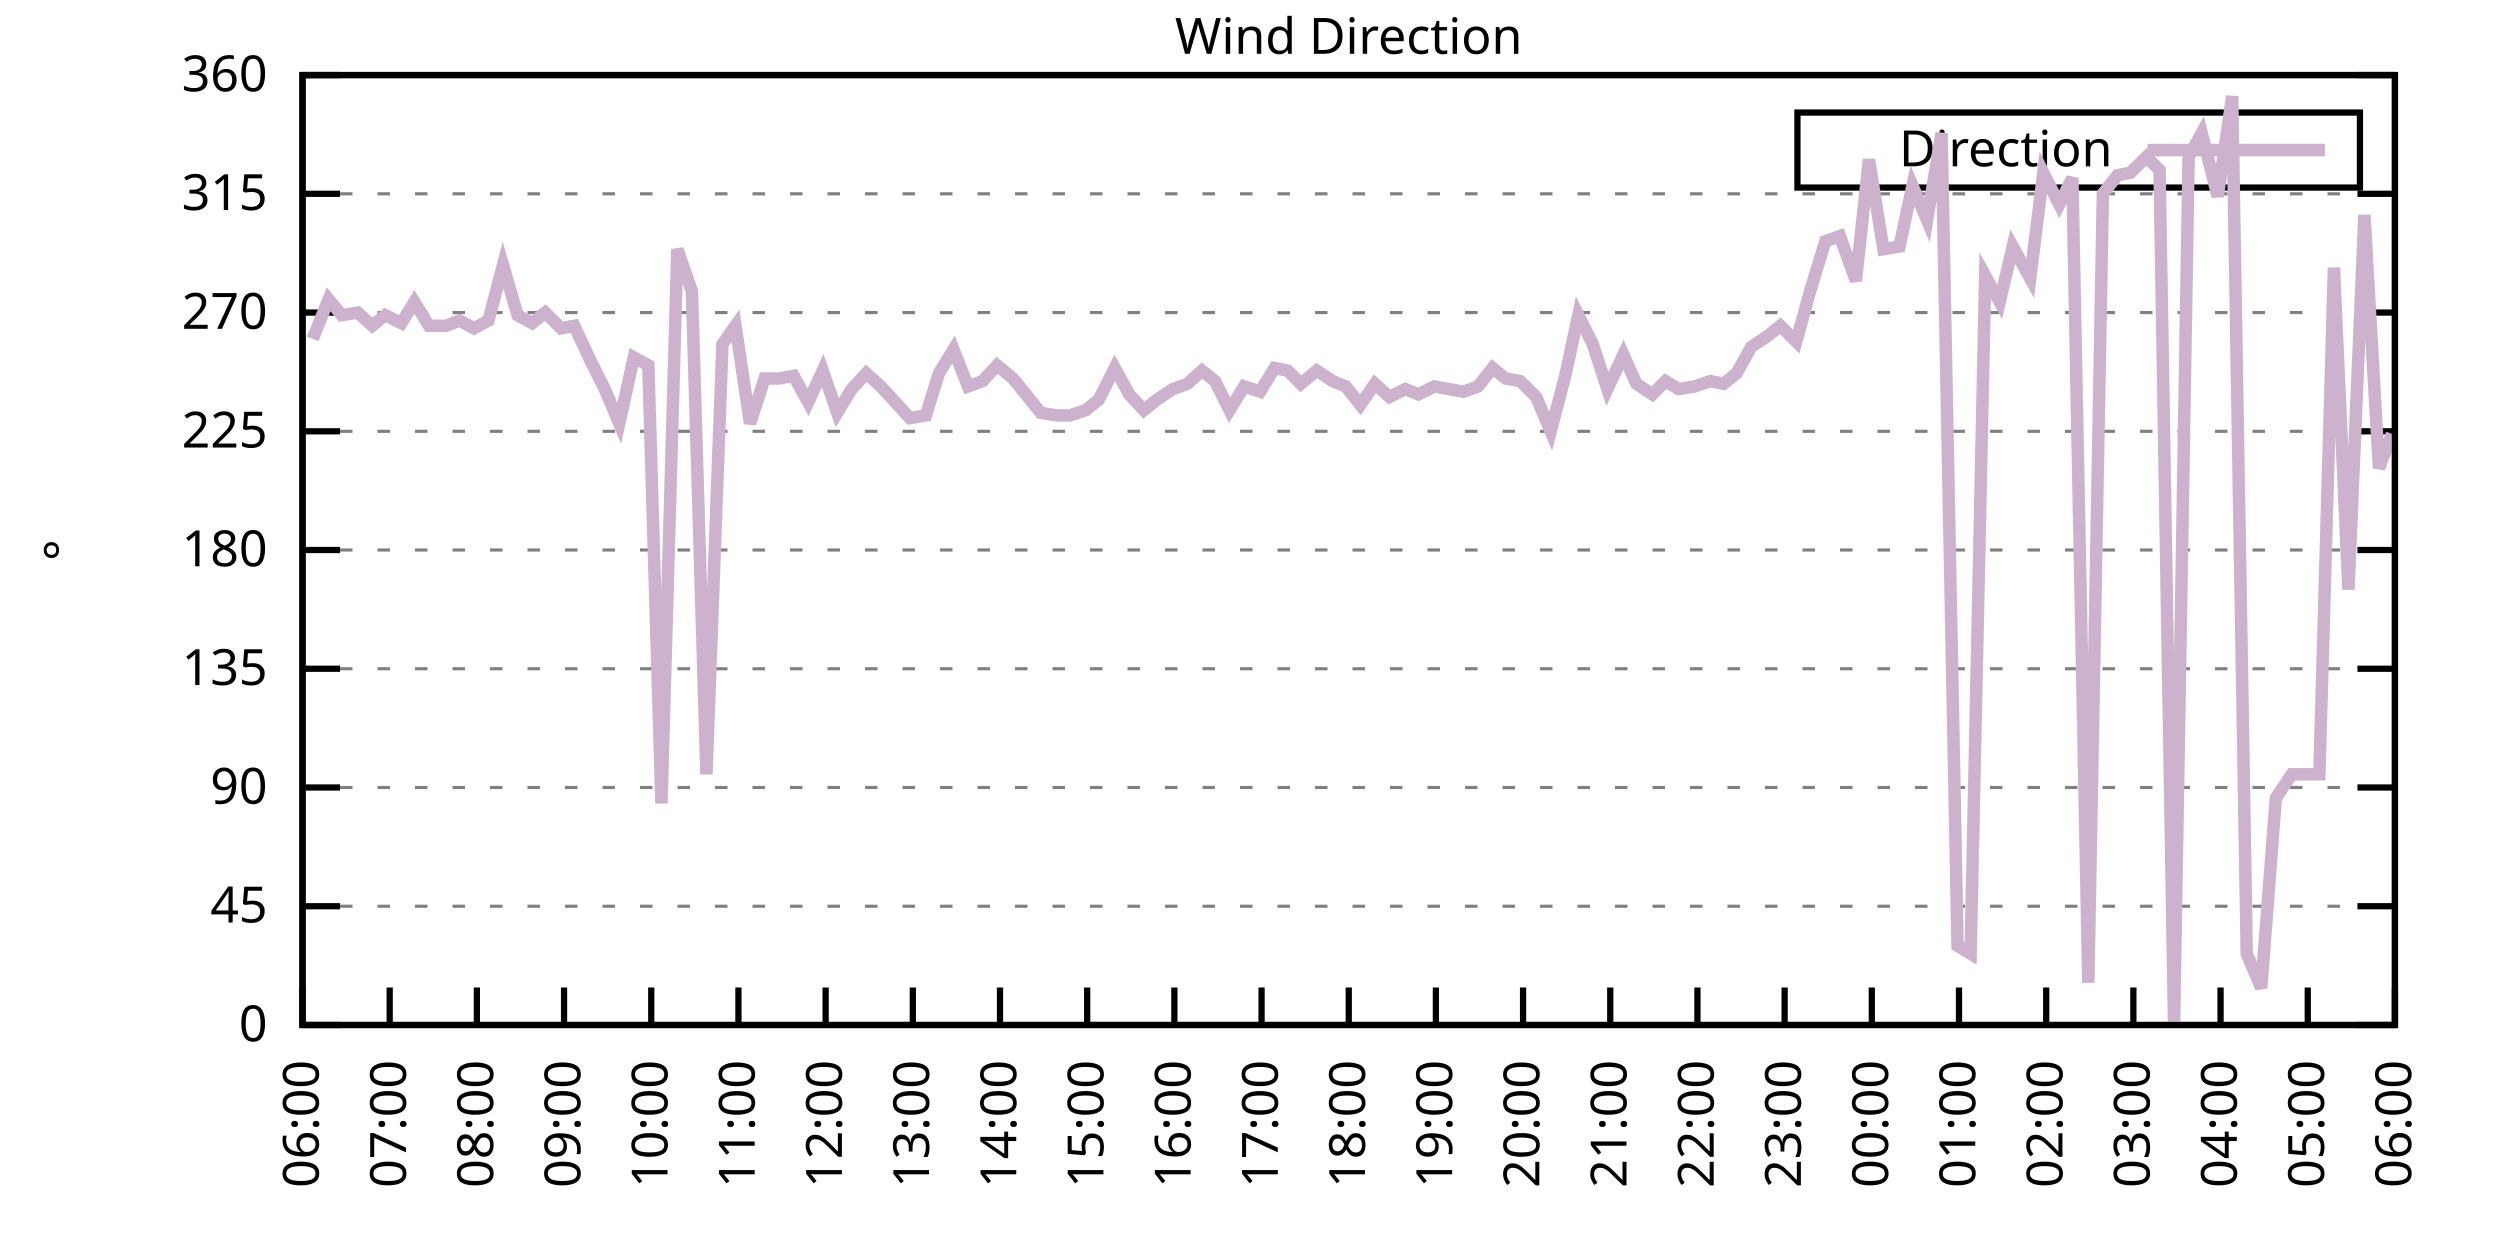
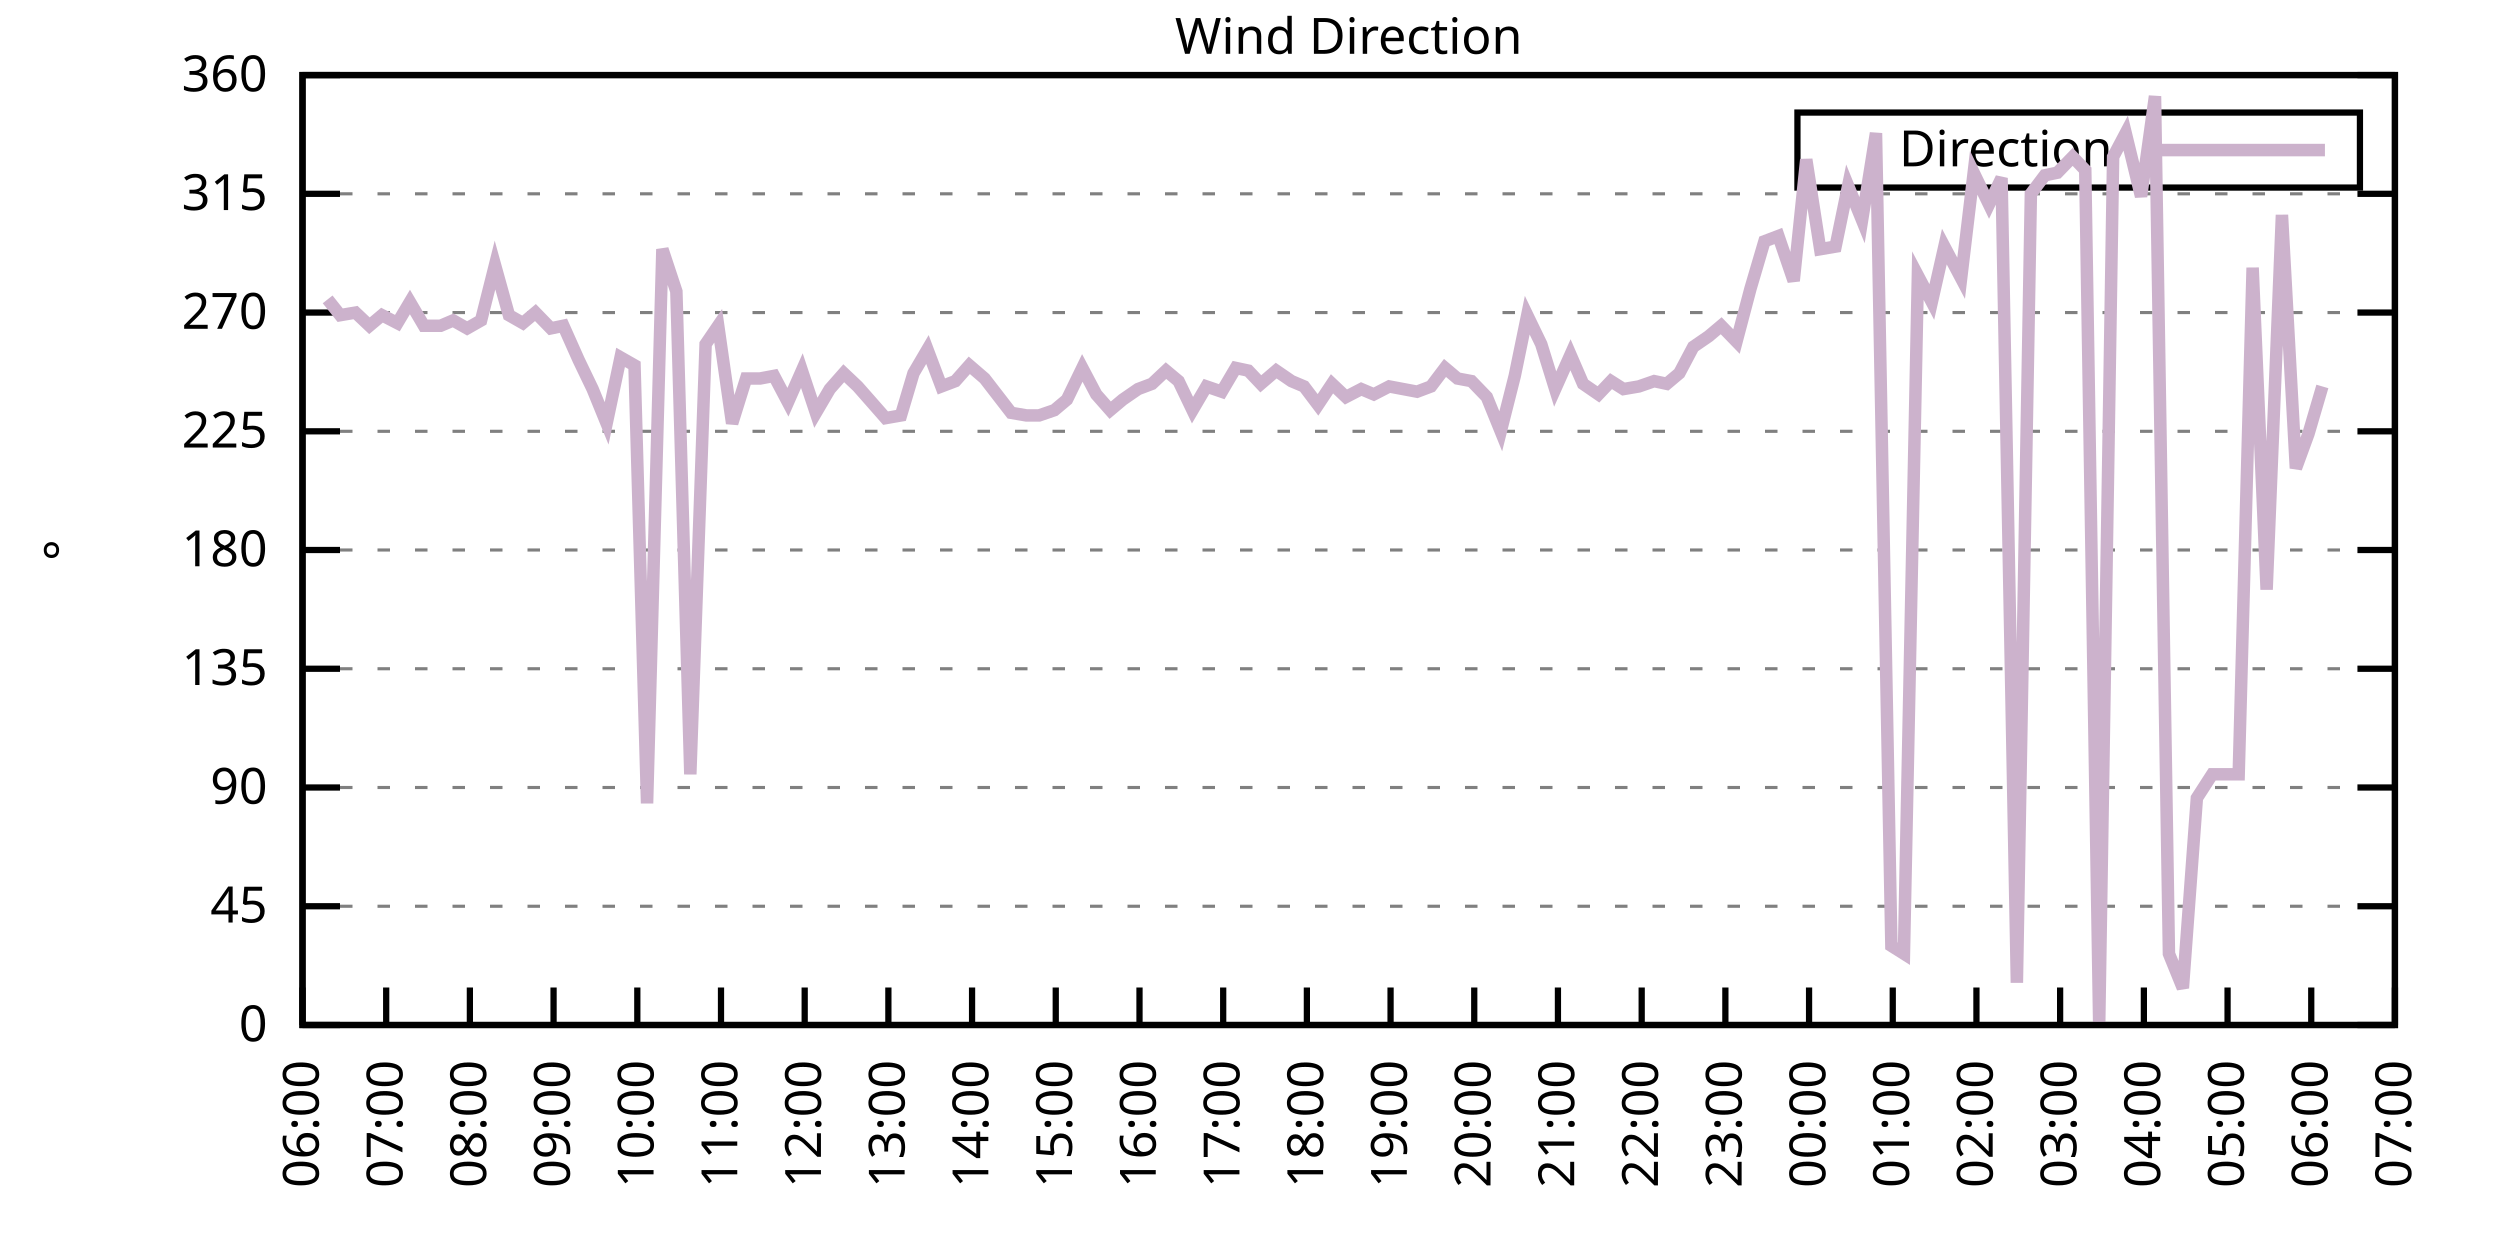
<svg xmlns="http://www.w3.org/2000/svg" xmlns:xlink="http://www.w3.org/1999/xlink" width="400" height="200" viewBox="0 0 400 200">
  <g id="gnuplot_canvas">
    <rect x="0" y="0" width="400" height="200" fill="none" />
    <defs>
      <circle id="gpDot" r="0.5" stroke-width="0.5" stroke="currentColor" />
      <path id="gpPt0" stroke-width="0.333" stroke="currentColor" d="M-1,0 h2 M0,-1 v2" />
      <path id="gpPt1" stroke-width="0.333" stroke="currentColor" d="M-1,-1 L1,1 M1,-1 L-1,1" />
      <path id="gpPt2" stroke-width="0.333" stroke="currentColor" d="M-1,0 L1,0 M0,-1 L0,1 M-1,-1 L1,1 M-1,1 L1,-1" />
      <rect id="gpPt3" stroke-width="0.333" stroke="currentColor" x="-1" y="-1" width="2" height="2" />
      <rect id="gpPt4" stroke-width="0.333" stroke="currentColor" fill="currentColor" x="-1" y="-1" width="2" height="2" />
      <circle id="gpPt5" stroke-width="0.333" stroke="currentColor" cx="0" cy="0" r="1" />
      <use xlink:href="#gpPt5" id="gpPt6" fill="currentColor" stroke="none" />
      <path id="gpPt7" stroke-width="0.333" stroke="currentColor" d="M0,-1.33 L-1.33,0.67 L1.33,0.67 z" />
      <use xlink:href="#gpPt7" id="gpPt8" fill="currentColor" stroke="none" />
      <use xlink:href="#gpPt7" id="gpPt9" stroke="currentColor" transform="rotate(180)" />
      <use xlink:href="#gpPt9" id="gpPt10" fill="currentColor" stroke="none" />
      <use xlink:href="#gpPt3" id="gpPt11" stroke="currentColor" transform="rotate(45)" />
      <use xlink:href="#gpPt11" id="gpPt12" fill="currentColor" stroke="none" />
      <path id="gpPt13" stroke-width="0.333" stroke="currentColor" d="M0,1.330 L1.265,0.411 L0.782,-1.067 L-0.782,-1.076 L-1.265,0.411 z" />
      <use xlink:href="#gpPt13" id="gpPt14" fill="currentColor" stroke="none" />
      <filter id="textbox" filterUnits="objectBoundingBox" x="0" y="0" height="1" width="1">
        <feFlood flood-color="white" flood-opacity="1" result="bgnd" />
        <feComposite in="SourceGraphic" in2="bgnd" operator="atop" />
      </filter>
      <filter id="greybox" filterUnits="objectBoundingBox" x="0" y="0" height="1" width="1">
        <feFlood flood-color="lightgrey" flood-opacity="1" result="grey" />
        <feComposite in="SourceGraphic" in2="grey" operator="atop" />
      </filter>
    </defs>
    <g fill="none" color="white" stroke="currentColor" stroke-width="1.00" stroke-linecap="butt" stroke-linejoin="miter">
</g>
    <g fill="none" color="black" stroke="currentColor" stroke-width="1.00" stroke-linecap="butt" stroke-linejoin="miter">
      <g stroke="none" shape-rendering="crispEdges">
        <polygon fill="rgb(255, 255, 255)" points="48.40,164.00 383.18,164.00 383.18,12.02 48.40,12.02 " />
      </g>
    </g>
    <g fill="none" color="black" stroke="currentColor" stroke-width="1.00" stroke-linecap="butt" stroke-linejoin="miter">
</g>
    <g fill="none" color="black" stroke="black" stroke-width="0.50" stroke-linecap="butt" stroke-linejoin="miter">
</g>
    <g fill="none" color="gray" stroke="currentColor" stroke-width="0.50" stroke-linecap="butt" stroke-linejoin="miter">
      <path stroke="gray" stroke-dasharray="2,4" class="gridline" d="M48.40,164.00 L383.19,164.00  " />
    </g>
    <g fill="none" color="gray" stroke="gray" stroke-width="1.00" stroke-linecap="butt" stroke-linejoin="miter">
</g>
    <g fill="none" color="black" stroke="currentColor" stroke-width="1.00" stroke-linecap="butt" stroke-linejoin="miter">
      <path stroke="black" d="M48.40,164.00 L54.40,164.00 M383.19,164.00 L377.19,164.00  " />
      <g transform="translate(42.80,166.60)" stroke="none" fill="black" font-family="Sans" font-size="8.00" text-anchor="end">
        <text>
          <tspan font-family="Sans"> 0</tspan>
        </text>
      </g>
    </g>
    <g fill="none" color="black" stroke="currentColor" stroke-width="1.00" stroke-linecap="butt" stroke-linejoin="miter">
</g>
    <g fill="none" color="black" stroke="black" stroke-width="0.50" stroke-linecap="butt" stroke-linejoin="miter">
</g>
    <g fill="none" color="gray" stroke="currentColor" stroke-width="0.50" stroke-linecap="butt" stroke-linejoin="miter">
      <path stroke="gray" stroke-dasharray="2,4" class="gridline" d="M48.40,145.00 L383.19,145.00  " />
    </g>
    <g fill="none" color="gray" stroke="gray" stroke-width="1.00" stroke-linecap="butt" stroke-linejoin="miter">
</g>
    <g fill="none" color="black" stroke="currentColor" stroke-width="1.00" stroke-linecap="butt" stroke-linejoin="miter">
      <path stroke="black" d="M48.40,145.00 L54.40,145.00 M383.19,145.00 L377.19,145.00  " />
      <g transform="translate(42.80,147.60)" stroke="none" fill="black" font-family="Sans" font-size="8.00" text-anchor="end">
        <text>
          <tspan font-family="Sans"> 45</tspan>
        </text>
      </g>
    </g>
    <g fill="none" color="black" stroke="currentColor" stroke-width="1.00" stroke-linecap="butt" stroke-linejoin="miter">
</g>
    <g fill="none" color="black" stroke="black" stroke-width="0.50" stroke-linecap="butt" stroke-linejoin="miter">
</g>
    <g fill="none" color="gray" stroke="currentColor" stroke-width="0.50" stroke-linecap="butt" stroke-linejoin="miter">
      <path stroke="gray" stroke-dasharray="2,4" class="gridline" d="M48.40,126.00 L383.19,126.00  " />
    </g>
    <g fill="none" color="gray" stroke="gray" stroke-width="1.00" stroke-linecap="butt" stroke-linejoin="miter">
</g>
    <g fill="none" color="black" stroke="currentColor" stroke-width="1.00" stroke-linecap="butt" stroke-linejoin="miter">
      <path stroke="black" d="M48.40,126.00 L54.40,126.00 M383.19,126.00 L377.19,126.00  " />
      <g transform="translate(42.80,128.60)" stroke="none" fill="black" font-family="Sans" font-size="8.00" text-anchor="end">
        <text>
          <tspan font-family="Sans"> 90</tspan>
        </text>
      </g>
    </g>
    <g fill="none" color="black" stroke="currentColor" stroke-width="1.00" stroke-linecap="butt" stroke-linejoin="miter">
</g>
    <g fill="none" color="black" stroke="black" stroke-width="0.50" stroke-linecap="butt" stroke-linejoin="miter">
</g>
    <g fill="none" color="gray" stroke="currentColor" stroke-width="0.50" stroke-linecap="butt" stroke-linejoin="miter">
      <path stroke="gray" stroke-dasharray="2,4" class="gridline" d="M48.40,107.00 L383.19,107.00  " />
    </g>
    <g fill="none" color="gray" stroke="gray" stroke-width="1.00" stroke-linecap="butt" stroke-linejoin="miter">
</g>
    <g fill="none" color="black" stroke="currentColor" stroke-width="1.00" stroke-linecap="butt" stroke-linejoin="miter">
      <path stroke="black" d="M48.40,107.00 L54.40,107.00 M383.19,107.00 L377.19,107.00  " />
      <g transform="translate(42.80,109.60)" stroke="none" fill="black" font-family="Sans" font-size="8.00" text-anchor="end">
        <text>
          <tspan font-family="Sans"> 135</tspan>
        </text>
      </g>
    </g>
    <g fill="none" color="black" stroke="currentColor" stroke-width="1.00" stroke-linecap="butt" stroke-linejoin="miter">
</g>
    <g fill="none" color="black" stroke="black" stroke-width="0.50" stroke-linecap="butt" stroke-linejoin="miter">
</g>
    <g fill="none" color="gray" stroke="currentColor" stroke-width="0.50" stroke-linecap="butt" stroke-linejoin="miter">
      <path stroke="gray" stroke-dasharray="2,4" class="gridline" d="M48.40,88.00 L383.19,88.00  " />
    </g>
    <g fill="none" color="gray" stroke="gray" stroke-width="1.00" stroke-linecap="butt" stroke-linejoin="miter">
</g>
    <g fill="none" color="black" stroke="currentColor" stroke-width="1.00" stroke-linecap="butt" stroke-linejoin="miter">
      <path stroke="black" d="M48.40,88.00 L54.40,88.00 M383.19,88.00 L377.19,88.00  " />
      <g transform="translate(42.80,90.60)" stroke="none" fill="black" font-family="Sans" font-size="8.00" text-anchor="end">
        <text>
          <tspan font-family="Sans"> 180</tspan>
        </text>
      </g>
    </g>
    <g fill="none" color="black" stroke="currentColor" stroke-width="1.00" stroke-linecap="butt" stroke-linejoin="miter">
</g>
    <g fill="none" color="black" stroke="black" stroke-width="0.50" stroke-linecap="butt" stroke-linejoin="miter">
</g>
    <g fill="none" color="gray" stroke="currentColor" stroke-width="0.50" stroke-linecap="butt" stroke-linejoin="miter">
      <path stroke="gray" stroke-dasharray="2,4" class="gridline" d="M48.40,69.01 L383.19,69.01  " />
    </g>
    <g fill="none" color="gray" stroke="gray" stroke-width="1.00" stroke-linecap="butt" stroke-linejoin="miter">
</g>
    <g fill="none" color="black" stroke="currentColor" stroke-width="1.00" stroke-linecap="butt" stroke-linejoin="miter">
      <path stroke="black" d="M48.40,69.01 L54.40,69.01 M383.19,69.01 L377.19,69.01  " />
      <g transform="translate(42.80,71.61)" stroke="none" fill="black" font-family="Sans" font-size="8.00" text-anchor="end">
        <text>
          <tspan font-family="Sans"> 225</tspan>
        </text>
      </g>
    </g>
    <g fill="none" color="black" stroke="currentColor" stroke-width="1.00" stroke-linecap="butt" stroke-linejoin="miter">
</g>
    <g fill="none" color="black" stroke="black" stroke-width="0.50" stroke-linecap="butt" stroke-linejoin="miter">
</g>
    <g fill="none" color="gray" stroke="currentColor" stroke-width="0.50" stroke-linecap="butt" stroke-linejoin="miter">
      <path stroke="gray" stroke-dasharray="2,4" class="gridline" d="M48.40,50.01 L383.19,50.01  " />
    </g>
    <g fill="none" color="gray" stroke="gray" stroke-width="1.00" stroke-linecap="butt" stroke-linejoin="miter">
</g>
    <g fill="none" color="black" stroke="currentColor" stroke-width="1.00" stroke-linecap="butt" stroke-linejoin="miter">
      <path stroke="black" d="M48.40,50.01 L54.40,50.01 M383.19,50.01 L377.19,50.01  " />
      <g transform="translate(42.80,52.61)" stroke="none" fill="black" font-family="Sans" font-size="8.00" text-anchor="end">
        <text>
          <tspan font-family="Sans"> 270</tspan>
        </text>
      </g>
    </g>
    <g fill="none" color="black" stroke="currentColor" stroke-width="1.00" stroke-linecap="butt" stroke-linejoin="miter">
</g>
    <g fill="none" color="black" stroke="black" stroke-width="0.50" stroke-linecap="butt" stroke-linejoin="miter">
</g>
    <g fill="none" color="gray" stroke="currentColor" stroke-width="0.50" stroke-linecap="butt" stroke-linejoin="miter">
      <path stroke="gray" stroke-dasharray="2,4" class="gridline" d="M48.40,31.01 L383.19,31.01  " />
    </g>
    <g fill="none" color="gray" stroke="gray" stroke-width="1.00" stroke-linecap="butt" stroke-linejoin="miter">
</g>
    <g fill="none" color="black" stroke="currentColor" stroke-width="1.00" stroke-linecap="butt" stroke-linejoin="miter">
      <path stroke="black" d="M48.40,31.01 L54.40,31.01 M383.19,31.01 L377.19,31.01  " />
      <g transform="translate(42.80,33.61)" stroke="none" fill="black" font-family="Sans" font-size="8.00" text-anchor="end">
        <text>
          <tspan font-family="Sans"> 315</tspan>
        </text>
      </g>
    </g>
    <g fill="none" color="black" stroke="currentColor" stroke-width="1.00" stroke-linecap="butt" stroke-linejoin="miter">
</g>
    <g fill="none" color="black" stroke="black" stroke-width="0.50" stroke-linecap="butt" stroke-linejoin="miter">
</g>
    <g fill="none" color="gray" stroke="currentColor" stroke-width="0.50" stroke-linecap="butt" stroke-linejoin="miter">
      <path stroke="gray" stroke-dasharray="2,4" class="gridline" d="M48.40,12.01 L383.19,12.01  " />
    </g>
    <g fill="none" color="gray" stroke="gray" stroke-width="1.00" stroke-linecap="butt" stroke-linejoin="miter">
</g>
    <g fill="none" color="black" stroke="currentColor" stroke-width="1.00" stroke-linecap="butt" stroke-linejoin="miter">
      <path stroke="black" d="M48.40,12.01 L54.40,12.01 M383.19,12.01 L377.19,12.01  " />
      <g transform="translate(42.80,14.61)" stroke="none" fill="black" font-family="Sans" font-size="8.00" text-anchor="end">
        <text>
          <tspan font-family="Sans"> 360</tspan>
        </text>
      </g>
    </g>
    <g fill="none" color="black" stroke="currentColor" stroke-width="1.00" stroke-linecap="butt" stroke-linejoin="miter">
      <path stroke="black" d="M48.40,164.00 L48.40,158.00  " />
      <g transform="translate(51.00,169.60) rotate(270.00)" stroke="none" fill="black" font-family="Sans" font-size="8.00" text-anchor="end">
        <text>
          <tspan font-family="Sans">06:00</tspan>
        </text>
      </g>
    </g>
    <g fill="none" color="black" stroke="currentColor" stroke-width="1.00" stroke-linecap="butt" stroke-linejoin="miter">
-       <path stroke="black" d="M62.35,164.00 L62.35,158.00  " />
-       <g transform="translate(64.95,169.60) rotate(270.00)" stroke="none" fill="black" font-family="Sans" font-size="8.00" text-anchor="end">
+       <path stroke="black" d="M61.79,164.00 L61.79,158.00  " />
+       <g transform="translate(64.39,169.60) rotate(270.00)" stroke="none" fill="black" font-family="Sans" font-size="8.00" text-anchor="end">
        <text>
          <tspan font-family="Sans">07:00</tspan>
        </text>
      </g>
    </g>
    <g fill="none" color="black" stroke="currentColor" stroke-width="1.00" stroke-linecap="butt" stroke-linejoin="miter">
-       <path stroke="black" d="M76.30,164.00 L76.30,158.00  " />
-       <g transform="translate(78.90,169.60) rotate(270.00)" stroke="none" fill="black" font-family="Sans" font-size="8.00" text-anchor="end">
+       <path stroke="black" d="M75.18,164.00 L75.18,158.00  " />
+       <g transform="translate(77.78,169.60) rotate(270.00)" stroke="none" fill="black" font-family="Sans" font-size="8.00" text-anchor="end">
        <text>
          <tspan font-family="Sans">08:00</tspan>
        </text>
      </g>
    </g>
    <g fill="none" color="black" stroke="currentColor" stroke-width="1.00" stroke-linecap="butt" stroke-linejoin="miter">
-       <path stroke="black" d="M90.25,164.00 L90.25,158.00  " />
-       <g transform="translate(92.85,169.60) rotate(270.00)" stroke="none" fill="black" font-family="Sans" font-size="8.00" text-anchor="end">
+       <path stroke="black" d="M88.57,164.00 L88.57,158.00  " />
+       <g transform="translate(91.17,169.60) rotate(270.00)" stroke="none" fill="black" font-family="Sans" font-size="8.00" text-anchor="end">
        <text>
          <tspan font-family="Sans">09:00</tspan>
        </text>
      </g>
    </g>
    <g fill="none" color="black" stroke="currentColor" stroke-width="1.00" stroke-linecap="butt" stroke-linejoin="miter">
-       <path stroke="black" d="M104.20,164.00 L104.20,158.00  " />
-       <g transform="translate(106.80,169.60) rotate(270.00)" stroke="none" fill="black" font-family="Sans" font-size="8.00" text-anchor="end">
+       <path stroke="black" d="M101.97,164.00 L101.97,158.00  " />
+       <g transform="translate(104.57,169.60) rotate(270.00)" stroke="none" fill="black" font-family="Sans" font-size="8.00" text-anchor="end">
        <text>
          <tspan font-family="Sans">10:00</tspan>
        </text>
      </g>
    </g>
    <g fill="none" color="black" stroke="currentColor" stroke-width="1.00" stroke-linecap="butt" stroke-linejoin="miter">
-       <path stroke="black" d="M118.15,164.00 L118.15,158.00  " />
-       <g transform="translate(120.75,169.60) rotate(270.00)" stroke="none" fill="black" font-family="Sans" font-size="8.00" text-anchor="end">
+       <path stroke="black" d="M115.36,164.00 L115.36,158.00  " />
+       <g transform="translate(117.96,169.60) rotate(270.00)" stroke="none" fill="black" font-family="Sans" font-size="8.00" text-anchor="end">
        <text>
          <tspan font-family="Sans">11:00</tspan>
        </text>
      </g>
    </g>
    <g fill="none" color="black" stroke="currentColor" stroke-width="1.00" stroke-linecap="butt" stroke-linejoin="miter">
-       <path stroke="black" d="M132.10,164.00 L132.10,158.00  " />
-       <g transform="translate(134.70,169.60) rotate(270.00)" stroke="none" fill="black" font-family="Sans" font-size="8.00" text-anchor="end">
+       <path stroke="black" d="M128.75,164.00 L128.75,158.00  " />
+       <g transform="translate(131.35,169.60) rotate(270.00)" stroke="none" fill="black" font-family="Sans" font-size="8.00" text-anchor="end">
        <text>
          <tspan font-family="Sans">12:00</tspan>
        </text>
      </g>
    </g>
    <g fill="none" color="black" stroke="currentColor" stroke-width="1.00" stroke-linecap="butt" stroke-linejoin="miter">
-       <path stroke="black" d="M146.05,164.00 L146.05,158.00  " />
-       <g transform="translate(148.65,169.60) rotate(270.00)" stroke="none" fill="black" font-family="Sans" font-size="8.00" text-anchor="end">
+       <path stroke="black" d="M142.14,164.00 L142.14,158.00  " />
+       <g transform="translate(144.74,169.60) rotate(270.00)" stroke="none" fill="black" font-family="Sans" font-size="8.00" text-anchor="end">
        <text>
          <tspan font-family="Sans">13:00</tspan>
        </text>
      </g>
    </g>
    <g fill="none" color="black" stroke="currentColor" stroke-width="1.00" stroke-linecap="butt" stroke-linejoin="miter">
-       <path stroke="black" d="M160.00,164.00 L160.00,158.00  " />
-       <g transform="translate(162.60,169.60) rotate(270.00)" stroke="none" fill="black" font-family="Sans" font-size="8.00" text-anchor="end">
+       <path stroke="black" d="M155.53,164.00 L155.53,158.00  " />
+       <g transform="translate(158.13,169.60) rotate(270.00)" stroke="none" fill="black" font-family="Sans" font-size="8.00" text-anchor="end">
        <text>
          <tspan font-family="Sans">14:00</tspan>
        </text>
      </g>
    </g>
    <g fill="none" color="black" stroke="currentColor" stroke-width="1.00" stroke-linecap="butt" stroke-linejoin="miter">
-       <path stroke="black" d="M173.95,164.00 L173.95,158.00  " />
-       <g transform="translate(176.55,169.60) rotate(270.00)" stroke="none" fill="black" font-family="Sans" font-size="8.00" text-anchor="end">
+       <path stroke="black" d="M168.92,164.00 L168.92,158.00  " />
+       <g transform="translate(171.52,169.60) rotate(270.00)" stroke="none" fill="black" font-family="Sans" font-size="8.00" text-anchor="end">
        <text>
          <tspan font-family="Sans">15:00</tspan>
        </text>
      </g>
    </g>
    <g fill="none" color="black" stroke="currentColor" stroke-width="1.00" stroke-linecap="butt" stroke-linejoin="miter">
-       <path stroke="black" d="M187.90,164.00 L187.90,158.00  " />
-       <g transform="translate(190.50,169.60) rotate(270.00)" stroke="none" fill="black" font-family="Sans" font-size="8.00" text-anchor="end">
+       <path stroke="black" d="M182.32,164.00 L182.32,158.00  " />
+       <g transform="translate(184.92,169.60) rotate(270.00)" stroke="none" fill="black" font-family="Sans" font-size="8.00" text-anchor="end">
        <text>
          <tspan font-family="Sans">16:00</tspan>
        </text>
      </g>
    </g>
    <g fill="none" color="black" stroke="currentColor" stroke-width="1.00" stroke-linecap="butt" stroke-linejoin="miter">
-       <path stroke="black" d="M201.85,164.00 L201.85,158.00  " />
-       <g transform="translate(204.45,169.60) rotate(270.00)" stroke="none" fill="black" font-family="Sans" font-size="8.00" text-anchor="end">
+       <path stroke="black" d="M195.71,164.00 L195.71,158.00  " />
+       <g transform="translate(198.31,169.60) rotate(270.00)" stroke="none" fill="black" font-family="Sans" font-size="8.00" text-anchor="end">
        <text>
          <tspan font-family="Sans">17:00</tspan>
        </text>
      </g>
    </g>
    <g fill="none" color="black" stroke="currentColor" stroke-width="1.00" stroke-linecap="butt" stroke-linejoin="miter">
-       <path stroke="black" d="M215.80,164.00 L215.80,158.00  " />
-       <g transform="translate(218.40,169.60) rotate(270.00)" stroke="none" fill="black" font-family="Sans" font-size="8.00" text-anchor="end">
+       <path stroke="black" d="M209.10,164.00 L209.10,158.00  " />
+       <g transform="translate(211.70,169.60) rotate(270.00)" stroke="none" fill="black" font-family="Sans" font-size="8.00" text-anchor="end">
        <text>
          <tspan font-family="Sans">18:00</tspan>
        </text>
      </g>
    </g>
    <g fill="none" color="black" stroke="currentColor" stroke-width="1.00" stroke-linecap="butt" stroke-linejoin="miter">
-       <path stroke="black" d="M229.74,164.00 L229.74,158.00  " />
-       <g transform="translate(232.34,169.60) rotate(270.00)" stroke="none" fill="black" font-family="Sans" font-size="8.00" text-anchor="end">
+       <path stroke="black" d="M222.49,164.00 L222.49,158.00  " />
+       <g transform="translate(225.09,169.60) rotate(270.00)" stroke="none" fill="black" font-family="Sans" font-size="8.00" text-anchor="end">
        <text>
          <tspan font-family="Sans">19:00</tspan>
        </text>
      </g>
    </g>
    <g fill="none" color="black" stroke="currentColor" stroke-width="1.00" stroke-linecap="butt" stroke-linejoin="miter">
-       <path stroke="black" d="M243.69,164.00 L243.69,158.00  " />
-       <g transform="translate(246.29,169.60) rotate(270.00)" stroke="none" fill="black" font-family="Sans" font-size="8.00" text-anchor="end">
+       <path stroke="black" d="M235.88,164.00 L235.88,158.00  " />
+       <g transform="translate(238.48,169.60) rotate(270.00)" stroke="none" fill="black" font-family="Sans" font-size="8.00" text-anchor="end">
        <text>
          <tspan font-family="Sans">20:00</tspan>
        </text>
      </g>
    </g>
    <g fill="none" color="black" stroke="currentColor" stroke-width="1.00" stroke-linecap="butt" stroke-linejoin="miter">
-       <path stroke="black" d="M257.64,164.00 L257.64,158.00  " />
-       <g transform="translate(260.24,169.60) rotate(270.00)" stroke="none" fill="black" font-family="Sans" font-size="8.00" text-anchor="end">
+       <path stroke="black" d="M249.27,164.00 L249.27,158.00  " />
+       <g transform="translate(251.87,169.60) rotate(270.00)" stroke="none" fill="black" font-family="Sans" font-size="8.00" text-anchor="end">
        <text>
          <tspan font-family="Sans">21:00</tspan>
        </text>
      </g>
    </g>
    <g fill="none" color="black" stroke="currentColor" stroke-width="1.00" stroke-linecap="butt" stroke-linejoin="miter">
-       <path stroke="black" d="M271.59,164.00 L271.59,158.00  " />
-       <g transform="translate(274.19,169.60) rotate(270.00)" stroke="none" fill="black" font-family="Sans" font-size="8.00" text-anchor="end">
+       <path stroke="black" d="M262.67,164.00 L262.67,158.00  " />
+       <g transform="translate(265.27,169.60) rotate(270.00)" stroke="none" fill="black" font-family="Sans" font-size="8.00" text-anchor="end">
        <text>
          <tspan font-family="Sans">22:00</tspan>
        </text>
      </g>
    </g>
    <g fill="none" color="black" stroke="currentColor" stroke-width="1.00" stroke-linecap="butt" stroke-linejoin="miter">
-       <path stroke="black" d="M285.54,164.00 L285.54,158.00  " />
-       <g transform="translate(288.14,169.60) rotate(270.00)" stroke="none" fill="black" font-family="Sans" font-size="8.00" text-anchor="end">
+       <path stroke="black" d="M276.06,164.00 L276.06,158.00  " />
+       <g transform="translate(278.66,169.60) rotate(270.00)" stroke="none" fill="black" font-family="Sans" font-size="8.00" text-anchor="end">
        <text>
          <tspan font-family="Sans">23:00</tspan>
        </text>
      </g>
    </g>
    <g fill="none" color="black" stroke="currentColor" stroke-width="1.00" stroke-linecap="butt" stroke-linejoin="miter">
-       <path stroke="black" d="M299.49,164.00 L299.49,158.00  " />
-       <g transform="translate(302.09,169.60) rotate(270.00)" stroke="none" fill="black" font-family="Sans" font-size="8.00" text-anchor="end">
+       <path stroke="black" d="M289.45,164.00 L289.45,158.00  " />
+       <g transform="translate(292.05,169.60) rotate(270.00)" stroke="none" fill="black" font-family="Sans" font-size="8.00" text-anchor="end">
        <text>
          <tspan font-family="Sans">00:00</tspan>
        </text>
      </g>
    </g>
    <g fill="none" color="black" stroke="currentColor" stroke-width="1.00" stroke-linecap="butt" stroke-linejoin="miter">
-       <path stroke="black" d="M313.44,164.00 L313.44,158.00  " />
-       <g transform="translate(316.04,169.60) rotate(270.00)" stroke="none" fill="black" font-family="Sans" font-size="8.00" text-anchor="end">
+       <path stroke="black" d="M302.84,164.00 L302.84,158.00  " />
+       <g transform="translate(305.44,169.60) rotate(270.00)" stroke="none" fill="black" font-family="Sans" font-size="8.00" text-anchor="end">
        <text>
          <tspan font-family="Sans">01:00</tspan>
        </text>
      </g>
    </g>
    <g fill="none" color="black" stroke="currentColor" stroke-width="1.00" stroke-linecap="butt" stroke-linejoin="miter">
-       <path stroke="black" d="M327.39,164.00 L327.39,158.00  " />
-       <g transform="translate(329.99,169.60) rotate(270.00)" stroke="none" fill="black" font-family="Sans" font-size="8.00" text-anchor="end">
+       <path stroke="black" d="M316.23,164.00 L316.23,158.00  " />
+       <g transform="translate(318.83,169.60) rotate(270.00)" stroke="none" fill="black" font-family="Sans" font-size="8.00" text-anchor="end">
        <text>
          <tspan font-family="Sans">02:00</tspan>
        </text>
      </g>
    </g>
    <g fill="none" color="black" stroke="currentColor" stroke-width="1.00" stroke-linecap="butt" stroke-linejoin="miter">
-       <path stroke="black" d="M341.34,164.00 L341.34,158.00  " />
-       <g transform="translate(343.94,169.60) rotate(270.00)" stroke="none" fill="black" font-family="Sans" font-size="8.00" text-anchor="end">
+       <path stroke="black" d="M329.62,164.00 L329.62,158.00  " />
+       <g transform="translate(332.22,169.60) rotate(270.00)" stroke="none" fill="black" font-family="Sans" font-size="8.00" text-anchor="end">
        <text>
          <tspan font-family="Sans">03:00</tspan>
        </text>
      </g>
    </g>
    <g fill="none" color="black" stroke="currentColor" stroke-width="1.00" stroke-linecap="butt" stroke-linejoin="miter">
-       <path stroke="black" d="M355.29,164.00 L355.29,158.00  " />
-       <g transform="translate(357.89,169.60) rotate(270.00)" stroke="none" fill="black" font-family="Sans" font-size="8.00" text-anchor="end">
+       <path stroke="black" d="M343.02,164.00 L343.02,158.00  " />
+       <g transform="translate(345.62,169.60) rotate(270.00)" stroke="none" fill="black" font-family="Sans" font-size="8.00" text-anchor="end">
        <text>
          <tspan font-family="Sans">04:00</tspan>
        </text>
      </g>
    </g>
    <g fill="none" color="black" stroke="currentColor" stroke-width="1.00" stroke-linecap="butt" stroke-linejoin="miter">
-       <path stroke="black" d="M369.24,164.00 L369.24,158.00  " />
-       <g transform="translate(371.84,169.60) rotate(270.00)" stroke="none" fill="black" font-family="Sans" font-size="8.00" text-anchor="end">
+       <path stroke="black" d="M356.41,164.00 L356.41,158.00  " />
+       <g transform="translate(359.01,169.60) rotate(270.00)" stroke="none" fill="black" font-family="Sans" font-size="8.00" text-anchor="end">
        <text>
          <tspan font-family="Sans">05:00</tspan>
+         </text>
+       </g>
+     </g>
+     <g fill="none" color="black" stroke="currentColor" stroke-width="1.00" stroke-linecap="butt" stroke-linejoin="miter">
+       <path stroke="black" d="M369.80,164.00 L369.80,158.00  " />
+       <g transform="translate(372.40,169.60) rotate(270.00)" stroke="none" fill="black" font-family="Sans" font-size="8.00" text-anchor="end">
+         <text>
+           <tspan font-family="Sans">06:00</tspan>
        </text>
      </g>
    </g>
    <g fill="none" color="black" stroke="currentColor" stroke-width="1.00" stroke-linecap="butt" stroke-linejoin="miter">
      <path stroke="black" d="M383.19,164.00 L383.19,158.00  " />
      <g transform="translate(385.79,169.60) rotate(270.00)" stroke="none" fill="black" font-family="Sans" font-size="8.00" text-anchor="end">
        <text>
-           <tspan font-family="Sans">06:00</tspan>
+           <tspan font-family="Sans">07:00</tspan>
        </text>
      </g>
    </g>
    <g fill="none" color="black" stroke="currentColor" stroke-width="1.00" stroke-linecap="butt" stroke-linejoin="miter">
</g>
    <g fill="none" color="black" stroke="currentColor" stroke-width="1.00" stroke-linecap="butt" stroke-linejoin="miter">
      <path stroke="black" d="M48.40,12.01 L48.40,164.00 L383.19,164.00 L383.19,12.01 L48.40,12.01 Z  " />
    </g>
    <g fill="none" color="black" stroke="currentColor" stroke-width="1.00" stroke-linecap="butt" stroke-linejoin="miter">
</g>
    <g fill="none" color="black" stroke="currentColor" stroke-width="1.00" stroke-linecap="butt" stroke-linejoin="miter">
      <path stroke="black" d="M287.59,30.01 L287.59,18.01 L377.59,18.01 L377.59,30.01 L287.59,30.01 Z  " />
    </g>
    <g id="Wind_direction_plot_1">
      <g fill="none" color="white" stroke="black" stroke-width="2.00" stroke-linecap="butt" stroke-linejoin="miter">
</g>
      <g fill="none" color="black" stroke="currentColor" stroke-width="2.00" stroke-linecap="butt" stroke-linejoin="miter">
        <g transform="translate(337.99,26.61)" stroke="none" fill="black" font-family="Sans" font-size="8.00" text-anchor="end">
          <text>
            <tspan font-family="Sans">Direction</tspan>
          </text>
        </g>
      </g>
      <g fill="none" color="black" stroke="currentColor" stroke-width="2.00" stroke-linecap="butt" stroke-linejoin="miter">
-         <path stroke="rgb(204, 178, 204)" d="M343.59,24.01 L371.99,24.01 M50.03,54.23 L52.58,47.90 L54.68,50.43 L57.23,50.01 L59.56,52.12 L61.65,50.43   L64.21,51.70 L66.30,48.32 L68.63,52.12 L71.42,52.12 L73.51,51.27 L75.83,52.54 L78.16,51.27 L80.48,42.41   L82.81,50.43 L85.13,51.70 L87.23,50.01 L89.78,52.54 L91.88,52.12 L94.43,57.61 L96.76,62.25 L99.08,67.74   L101.41,57.18 L103.73,58.45 L105.83,128.54 L108.38,39.87 L110.71,46.63 L113.03,123.89 L115.59,55.07 L117.68,52.12   L120.01,67.74 L122.33,60.56 L124.66,60.56 L126.98,60.14 L129.31,64.36 L131.63,59.30 L133.96,66.05 L136.28,62.25   L138.61,59.72 L140.93,61.83 L143.26,64.36 L145.58,66.90 L148.14,66.47 L150.23,59.72 L152.56,55.92 L154.88,61.83   L157.21,60.98 L159.53,58.45 L162.09,60.56 L166.51,66.05 L169.06,66.47 L171.16,66.47 L173.71,65.63 L175.81,63.94   L178.36,58.87 L180.69,63.10 L183.01,65.63 L185.11,63.94 L187.66,62.25 L189.99,61.41 L192.31,59.30 L194.41,60.98   L196.73,65.63 L199.06,61.83 L201.61,62.67 L203.94,58.87 L206.03,59.30 L208.12,61.41 L210.68,59.30 L213.24,60.98   L215.33,61.83 L217.65,64.78 L219.98,61.41 L222.30,63.52 L224.86,62.25 L226.95,63.10 L229.51,61.83 L231.84,62.25   L234.16,62.67 L236.49,61.83 L238.81,58.87 L240.90,60.56 L243.23,60.98 L245.79,63.52 L248.11,69.01 L250.44,60.14   L252.53,50.43 L254.85,55.07 L257.18,62.25 L259.74,56.76 L261.83,61.41 L264.39,63.10 L266.48,60.98 L268.57,62.25   L271.13,61.83 L273.69,60.98 L275.78,61.41 L277.87,59.72 L280.20,55.50 L282.75,53.81 L284.85,52.12 L287.40,54.65   L289.73,46.21 L292.05,38.61 L294.38,37.76 L296.94,44.94 L299.03,25.52 L301.35,39.87 L303.91,39.45 L306.00,29.74   L308.33,35.23 L310.65,21.30 L313.21,151.33 L315.30,152.60 L317.63,44.10 L319.95,48.32 L322.04,39.45 L324.83,44.52   L326.93,27.63 L329.48,32.70 L331.58,28.48 L334.13,157.24 L336.46,31.01 L338.78,28.05 L340.88,27.63 L343.43,25.10   L345.53,27.21 L347.85,164.00 L350.18,25.10 L352.27,21.30 L354.83,31.43 L357.15,15.39 L359.48,152.60 L361.80,158.09   L364.13,127.69 L366.68,123.89 L368.54,123.89 L371.10,123.89 L373.43,42.83 L375.75,94.34 L378.31,34.39 L380.63,74.92   L382.73,69.43  " />
+         <path stroke="rgb(204, 178, 204)" d="M343.59,24.01 L371.99,24.01 M52.42,47.90 L54.43,50.43 L56.88,50.01 L59.11,52.12 L61.12,50.43 L63.58,51.70   L65.59,48.32 L67.82,52.12 L70.50,52.12 L72.50,51.27 L74.74,52.54 L76.97,51.27 L79.20,42.41 L81.43,50.43   L83.66,51.70 L85.67,50.01 L88.13,52.54 L90.14,52.12 L92.59,57.61 L94.82,62.25 L97.06,67.74 L99.29,57.18   L101.52,58.45 L103.53,128.54 L105.98,39.87 L108.22,46.63 L110.45,123.89 L112.90,55.07 L114.91,52.12 L117.14,67.74   L119.38,60.56 L121.61,60.56 L123.84,60.14 L126.07,64.36 L128.30,59.30 L130.54,66.05 L132.77,62.25 L135.00,59.72   L137.23,61.83 L139.46,64.36 L141.69,66.90 L144.15,66.47 L146.16,59.72 L148.39,55.92 L150.62,61.83 L152.85,60.98   L155.09,58.45 L157.54,60.56 L161.78,66.05 L164.24,66.47 L166.25,66.47 L168.70,65.63 L170.71,63.94 L173.17,58.87   L175.40,63.10 L177.63,65.63 L179.64,63.94 L182.09,62.25 L184.32,61.41 L186.56,59.30 L188.57,60.98 L190.80,65.63   L193.03,61.83 L195.48,62.67 L197.72,58.87 L199.73,59.30 L201.73,61.41 L204.19,59.30 L206.64,60.98 L208.65,61.83   L210.88,64.78 L213.12,61.41 L215.35,63.52 L217.80,62.25 L219.81,63.10 L222.27,61.83 L224.50,62.25 L226.73,62.67   L228.96,61.83 L231.20,58.87 L233.20,60.56 L235.44,60.98 L237.89,63.52 L240.12,69.01 L242.36,60.14 L244.36,50.43   L246.60,55.07 L248.83,62.25 L251.28,56.76 L253.29,61.41 L255.75,63.10 L257.76,60.98 L259.76,62.25 L262.22,61.83   L264.67,60.98 L266.68,61.41 L268.69,59.72 L270.92,55.50 L273.38,53.81 L275.39,52.12 L277.84,54.65 L280.07,46.21   L282.31,38.61 L284.54,37.76 L286.99,44.94 L289.00,25.52 L291.23,39.87 L293.69,39.45 L295.70,29.74 L297.93,35.23   L300.16,21.30 L302.62,151.33 L304.63,152.60 L306.86,44.10 L309.09,48.32 L311.10,39.45 L313.78,44.52 L315.79,27.63   L318.24,32.70 L320.25,28.48 L322.70,157.24 L324.94,31.01 L327.17,28.05 L329.18,27.63 L331.63,25.10 L333.64,27.21   L335.87,164.00 L338.10,25.10 L340.11,21.30 L342.57,31.43 L344.80,15.39 L347.03,152.60 L349.26,158.09 L351.50,127.69   L353.95,123.89 L355.74,123.89 L358.19,123.89 L360.42,42.83 L362.66,94.34 L365.11,34.39 L367.34,74.92 L369.35,69.43   L371.58,61.83  " />
      </g>
    </g>
    <g fill="none" color="black" stroke="currentColor" stroke-width="2.00" stroke-linecap="butt" stroke-linejoin="miter">
</g>
    <g fill="none" color="black" stroke="black" stroke-width="1.00" stroke-linecap="butt" stroke-linejoin="miter">
</g>
    <g fill="none" color="black" stroke="currentColor" stroke-width="1.00" stroke-linecap="butt" stroke-linejoin="miter">
      <path stroke="black" d="M48.40,12.01 L48.40,164.00 L383.19,164.00 L383.19,12.01 L48.40,12.01 Z  " />
      <g transform="translate(12.80,88.01) rotate(270.00)" stroke="none" fill="black" font-family="Sans" font-size="8.00" text-anchor="middle">
        <text>
          <tspan font-family="Sans">°</tspan>
        </text>
      </g>
    </g>
    <g fill="none" color="black" stroke="currentColor" stroke-width="1.00" stroke-linecap="butt" stroke-linejoin="miter">
</g>
    <g fill="none" color="black" stroke="currentColor" stroke-width="1.00" stroke-linecap="butt" stroke-linejoin="miter">
      <g transform="translate(215.79,8.61)" stroke="none" fill="black" font-family="Sans" font-size="8.00" text-anchor="middle">
        <text>
          <tspan font-family="Sans">Wind Direction</tspan>
        </text>
      </g>
    </g>
    <g fill="none" color="black" stroke="currentColor" stroke-width="1.00" stroke-linecap="butt" stroke-linejoin="miter">
</g>
  </g>
</svg>
